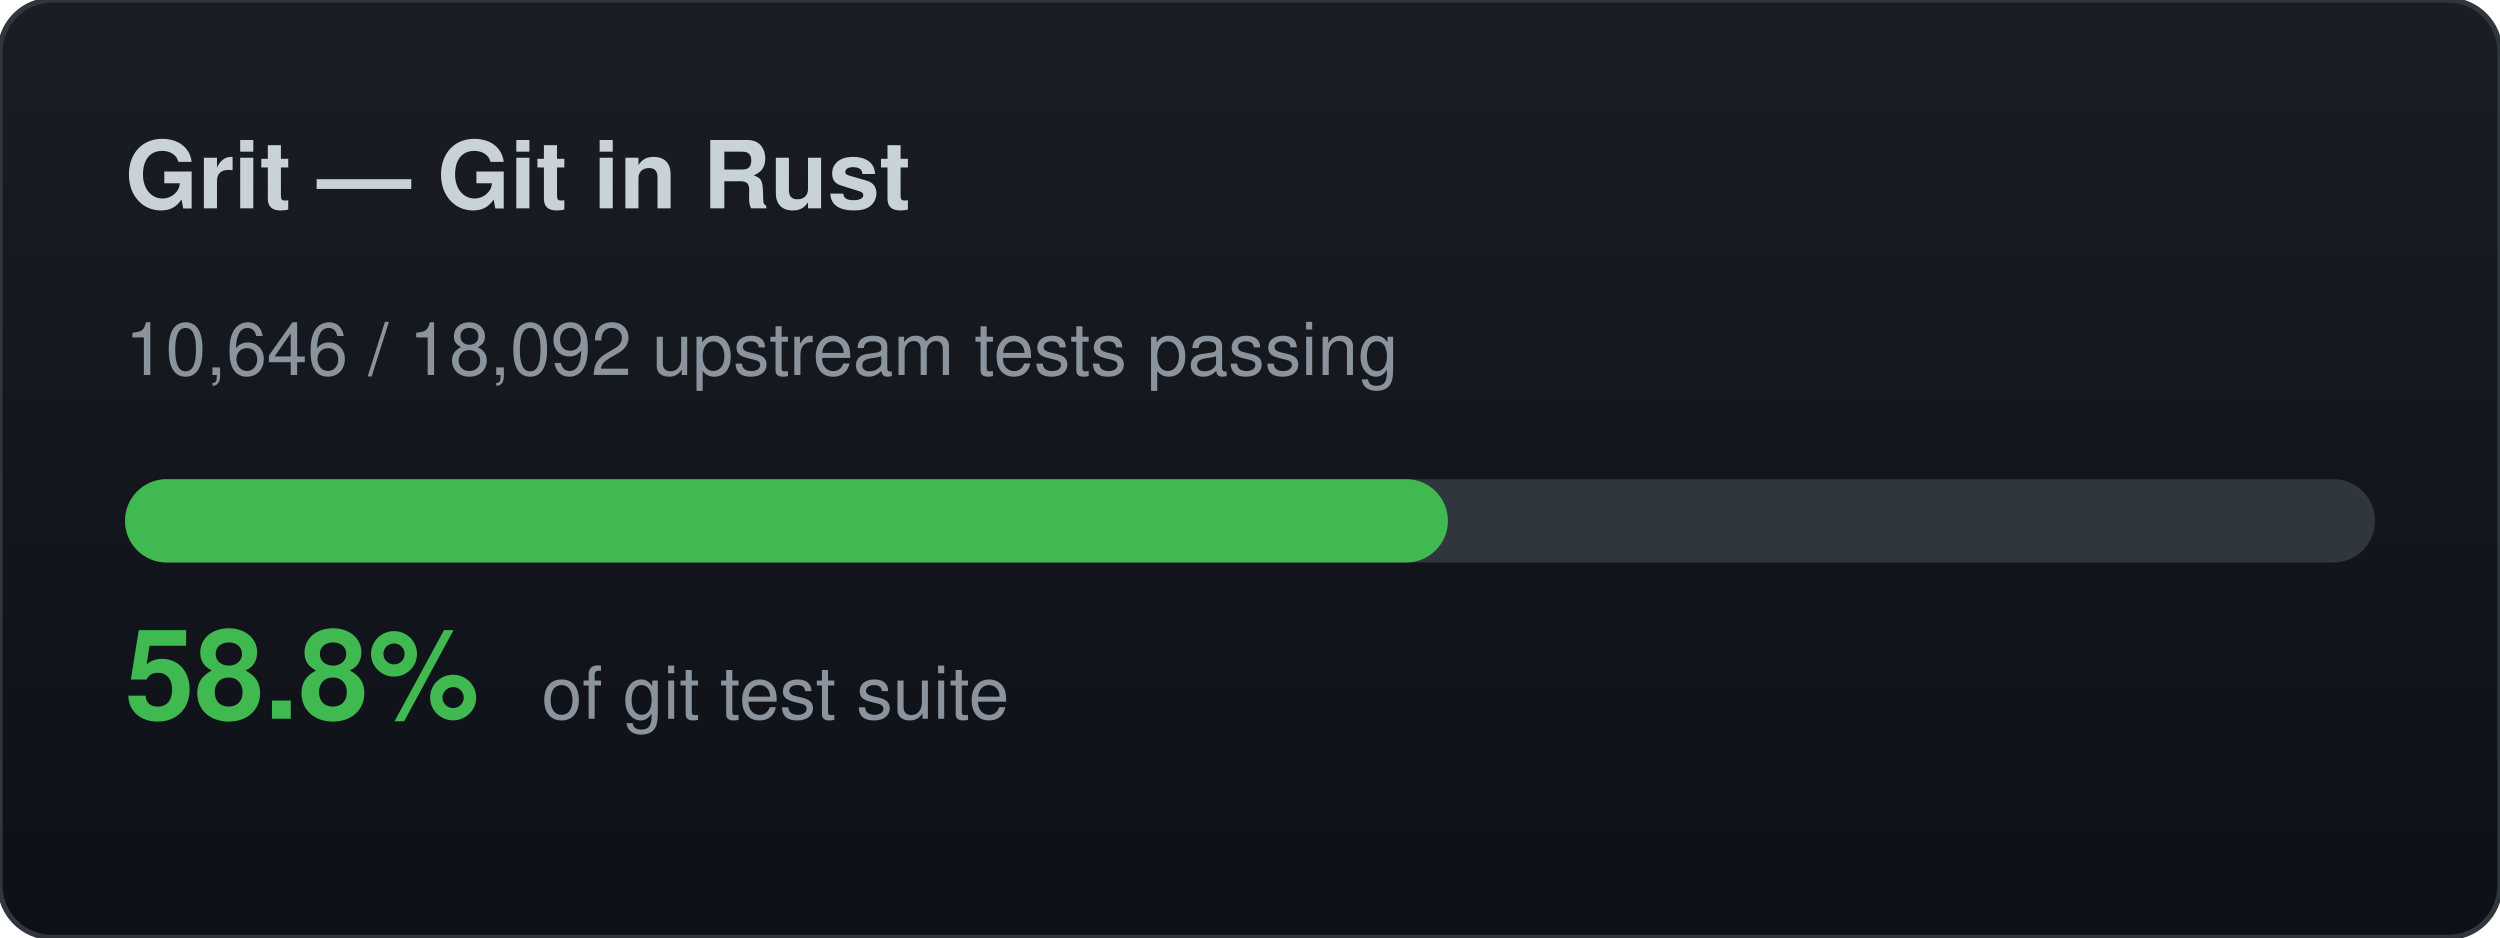
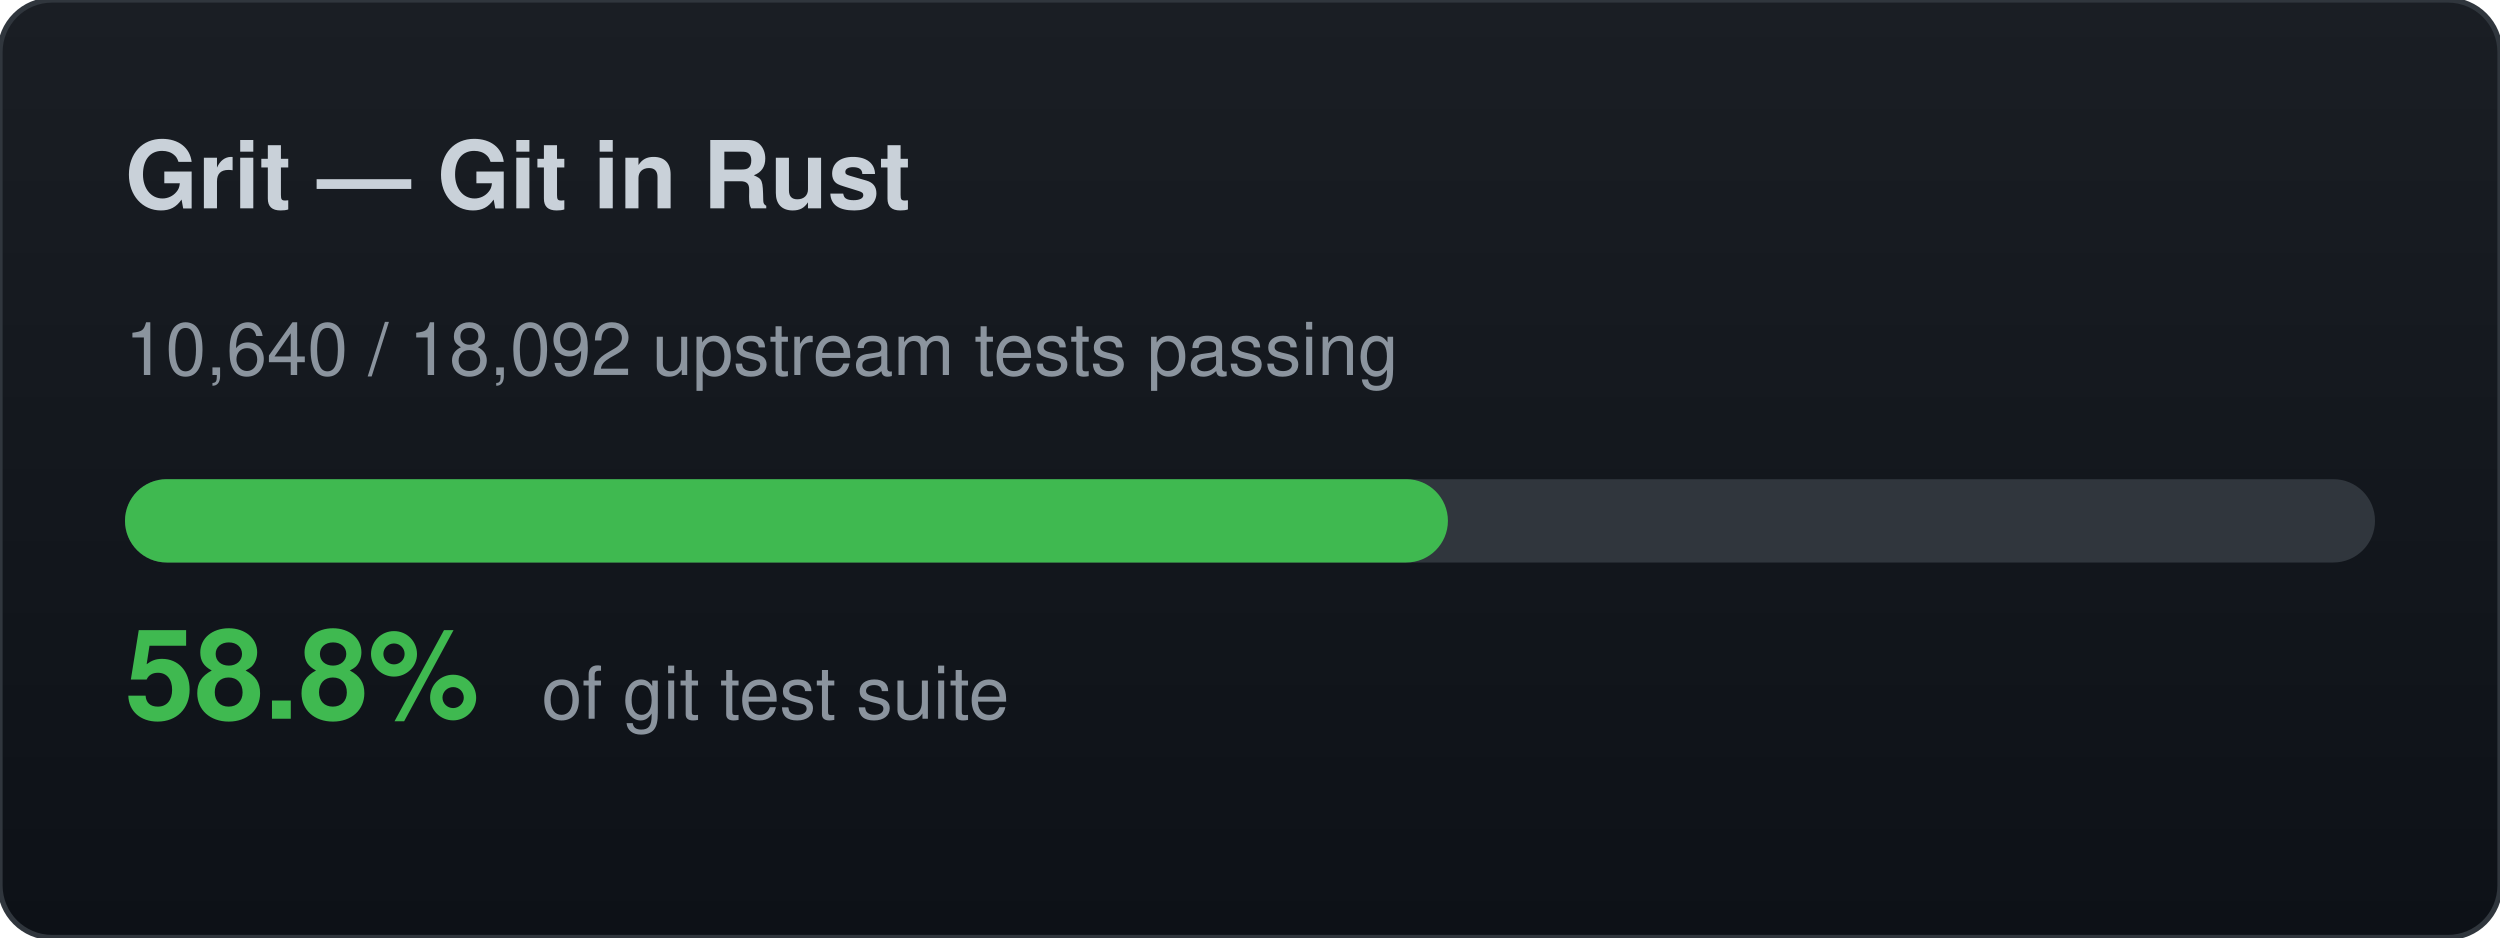
<svg xmlns="http://www.w3.org/2000/svg" width="480" height="180" viewBox="0 0 480 180">
  <defs>
    <linearGradient id="bg" x1="0" y1="0" x2="0" y2="1">
      <stop offset="0%" stop-color="#1a1e24" />
      <stop offset="100%" stop-color="#0d1117" />
    </linearGradient>
  </defs>
  <rect width="480" height="180" rx="10" fill="url(#bg)" stroke="#30363d" stroke-width="1" />
  <text x="24" y="40" font-family="-apple-system,BlinkMacSystemFont,Segoe UI,Helvetica,Arial,sans-serif" font-size="18" font-weight="700" fill="#c9d1d9">Grit — Git in Rust</text>
-   <text x="24" y="72" font-family="-apple-system,BlinkMacSystemFont,Segoe UI,Helvetica,Arial,sans-serif" font-size="14" fill="#8b949e">10,646 / 18,092 upstream tests passing</text>
+   <text x="24" y="72" font-family="-apple-system,BlinkMacSystemFont,Segoe UI,Helvetica,Arial,sans-serif" font-size="14" fill="#8b949e">10,640 / 18,092 upstream tests passing</text>
  <rect x="24" y="92" width="432" height="16" rx="8" fill="#30363d" />
  <rect x="24" y="92" width="254" height="16" rx="8" fill="#3fb950" />
  <text x="24" y="138" font-family="-apple-system,BlinkMacSystemFont,Segoe UI,Helvetica,Arial,sans-serif" font-size="24" font-weight="700" fill="#3fb950">58.8%</text>
  <text x="104" y="138" font-family="-apple-system,BlinkMacSystemFont,Segoe UI,Helvetica,Arial,sans-serif" font-size="14" fill="#8b949e">of git test suite</text>
</svg>
